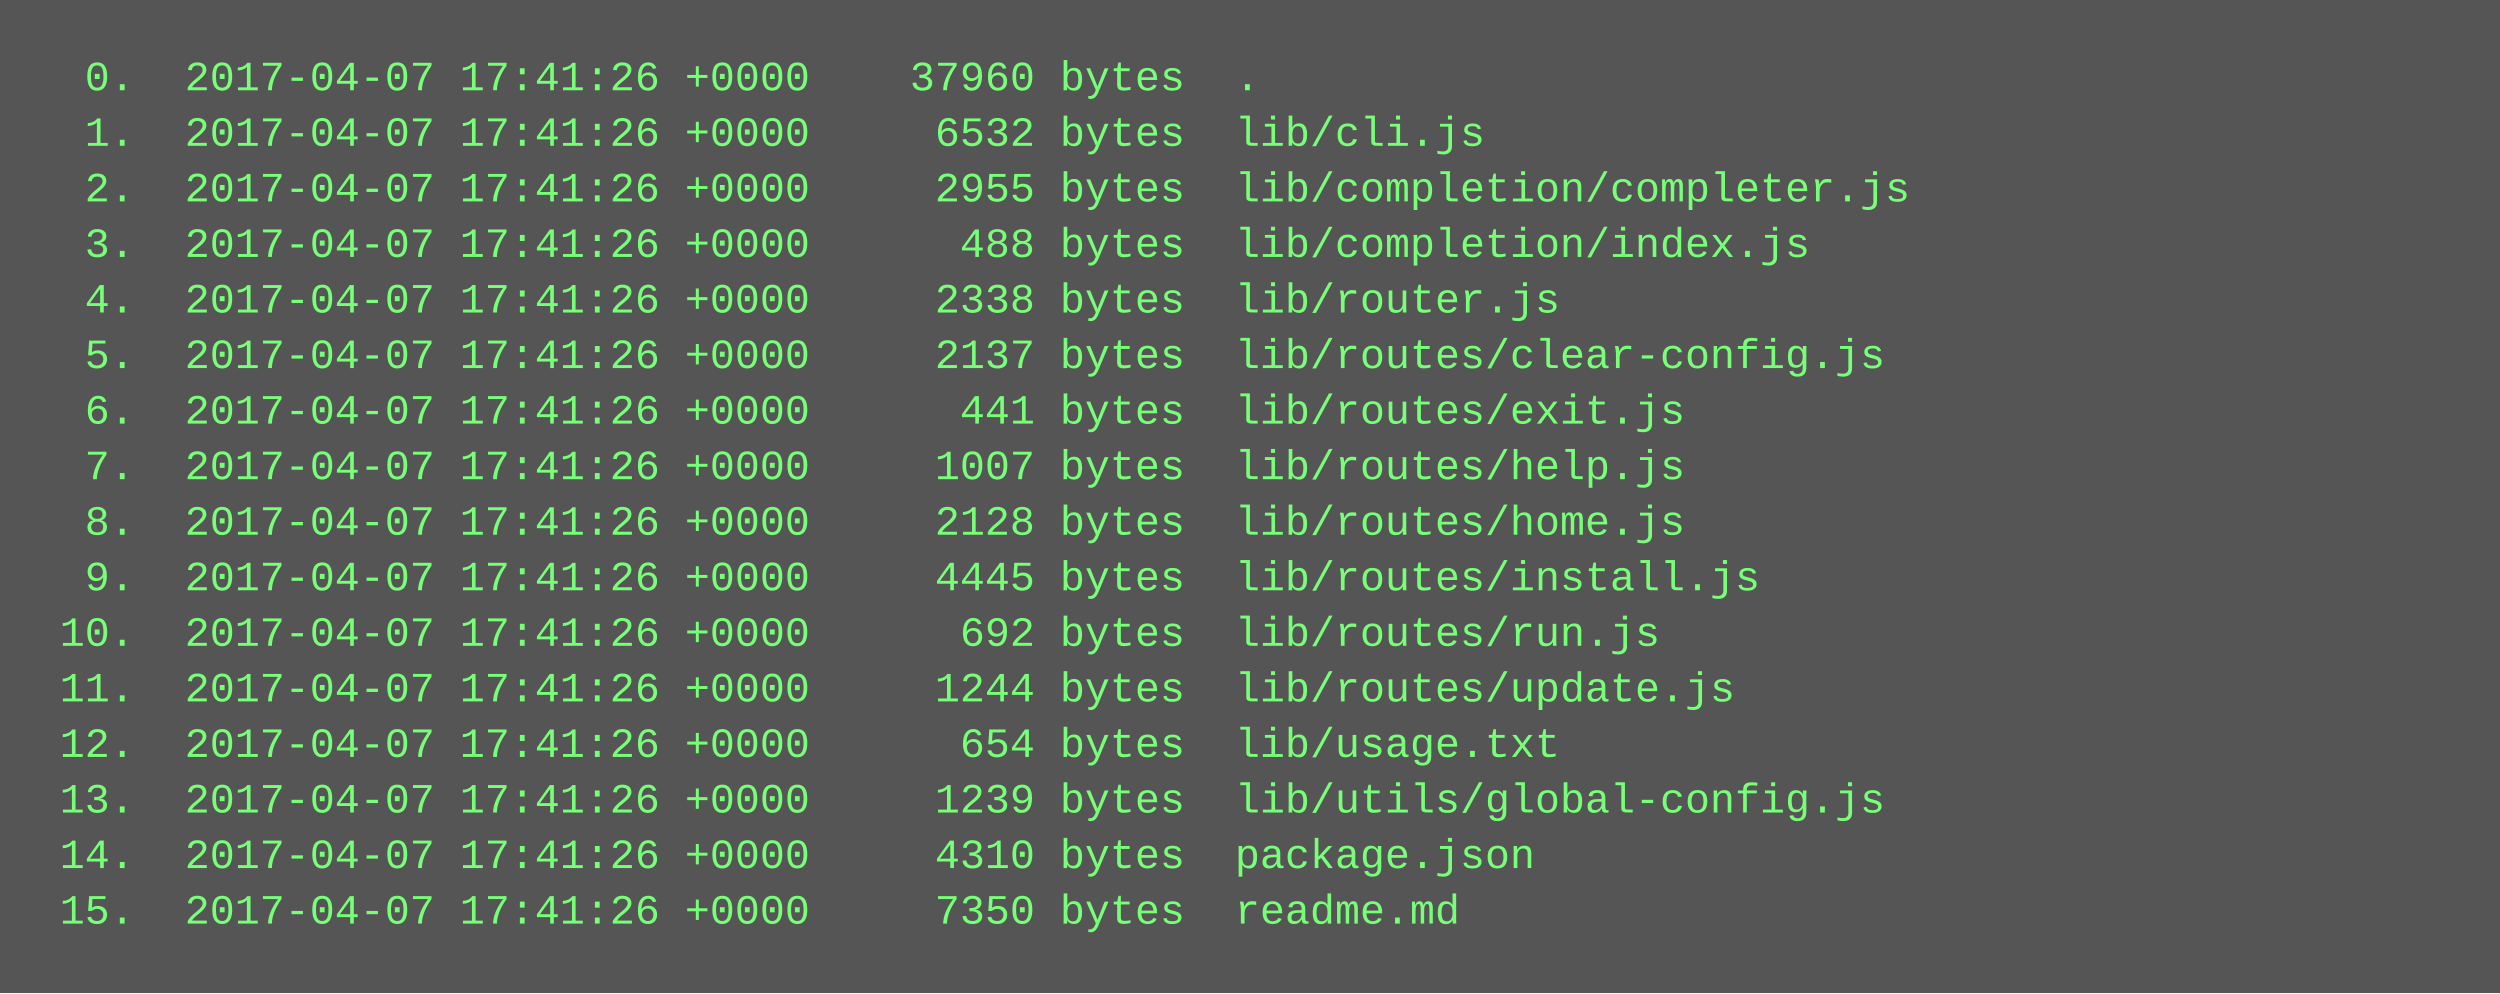
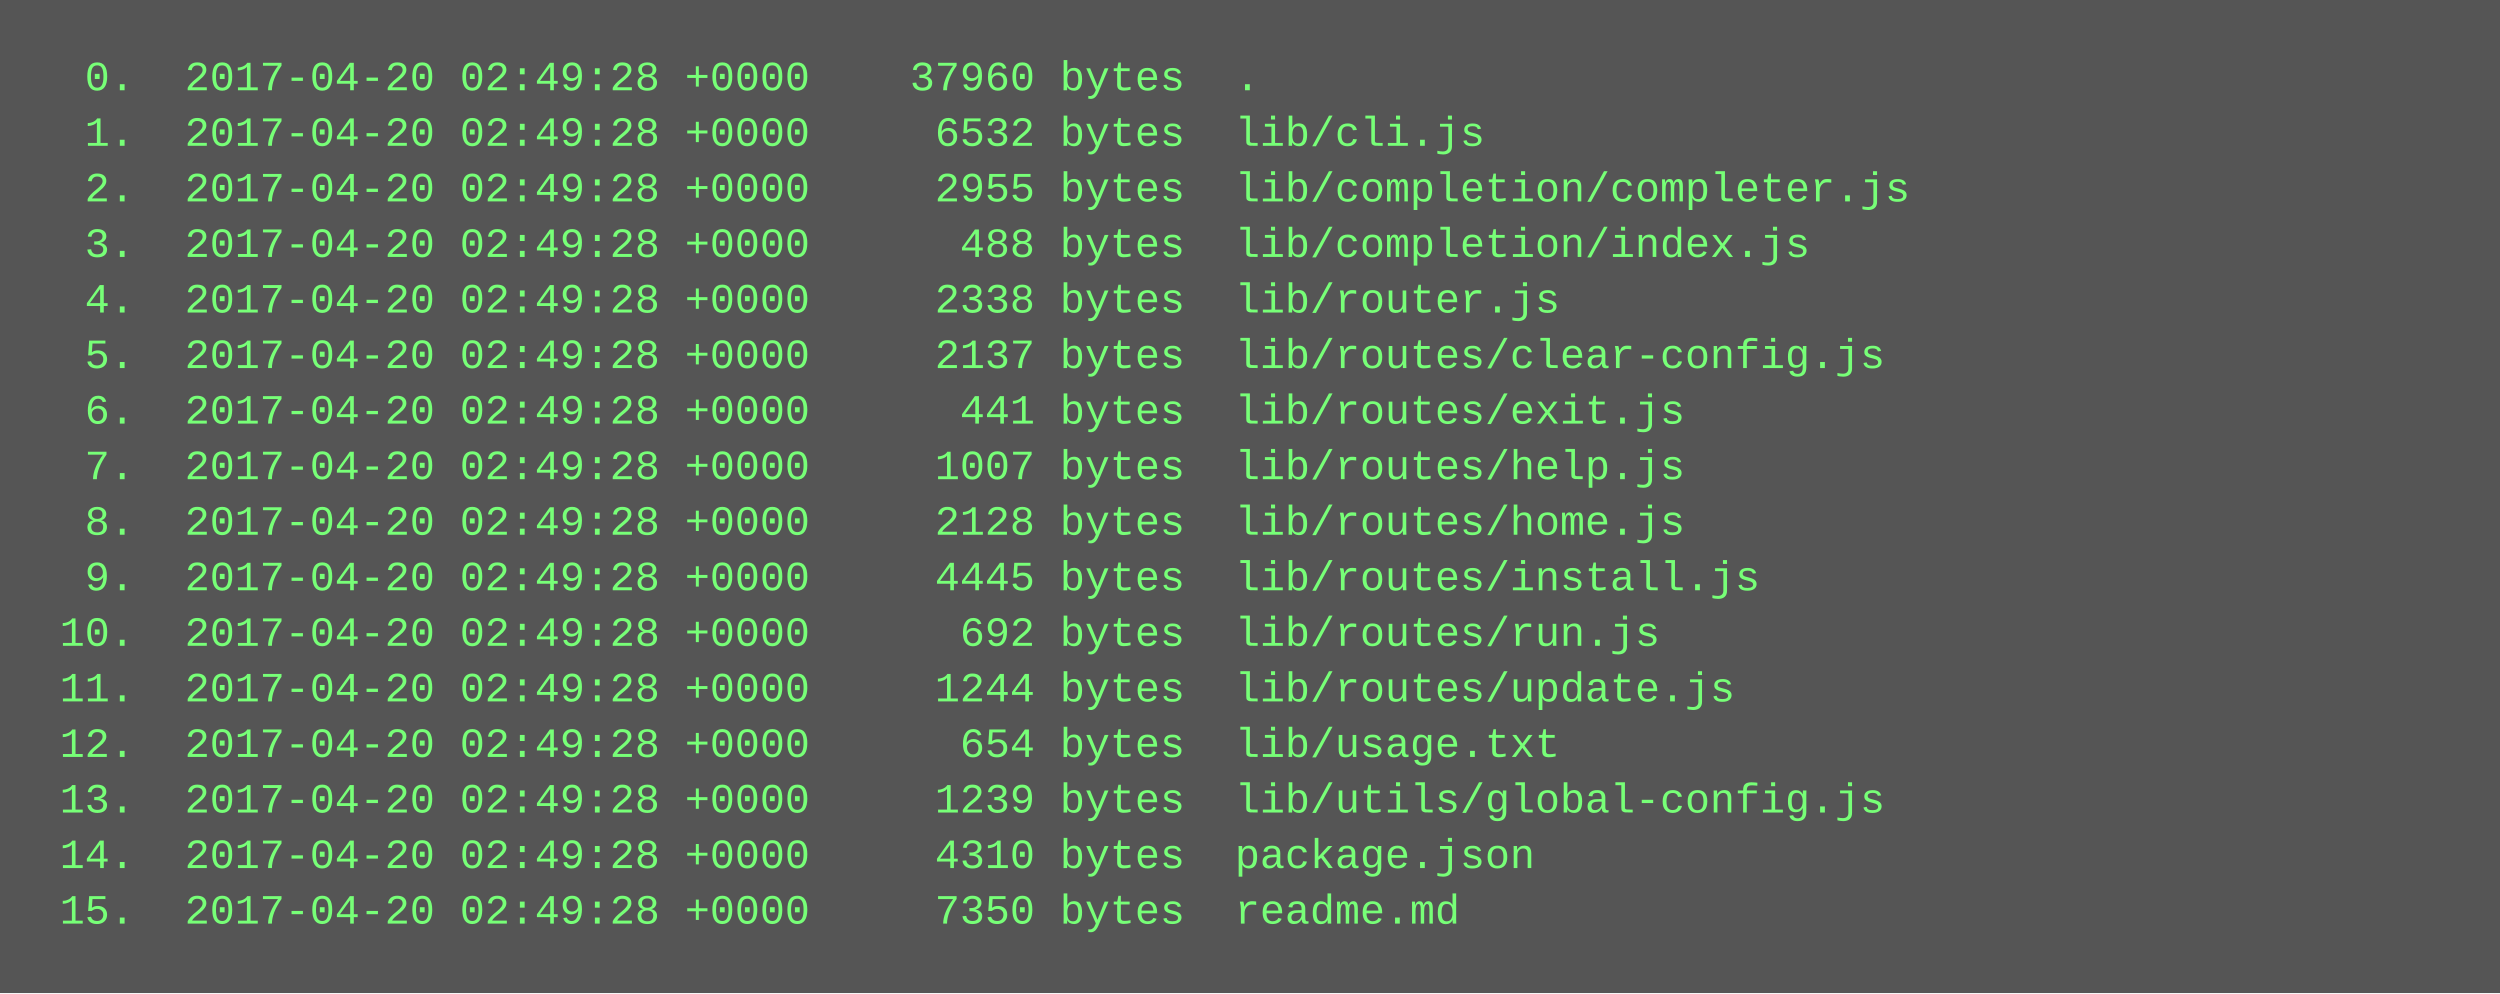
<svg xmlns="http://www.w3.org/2000/svg" height="286" width="720">
  <rect height="286" fill="#555" width="720" />
  <text fill="#7f7" font-family="Courier New" font-size="12" xml:space="preserve">
-     <tspan x="10" y="26">  0.  2017-04-07 17:41:26 +0000    37960 bytes  .</tspan>
-     <tspan x="10" y="42">  1.  2017-04-07 17:41:26 +0000     6532 bytes  lib/cli.js</tspan>
-     <tspan x="10" y="58">  2.  2017-04-07 17:41:26 +0000     2955 bytes  lib/completion/completer.js</tspan>
-     <tspan x="10" y="74">  3.  2017-04-07 17:41:26 +0000      488 bytes  lib/completion/index.js</tspan>
-     <tspan x="10" y="90">  4.  2017-04-07 17:41:26 +0000     2338 bytes  lib/router.js</tspan>
-     <tspan x="10" y="106">  5.  2017-04-07 17:41:26 +0000     2137 bytes  lib/routes/clear-config.js</tspan>
-     <tspan x="10" y="122">  6.  2017-04-07 17:41:26 +0000      441 bytes  lib/routes/exit.js</tspan>
-     <tspan x="10" y="138">  7.  2017-04-07 17:41:26 +0000     1007 bytes  lib/routes/help.js</tspan>
-     <tspan x="10" y="154">  8.  2017-04-07 17:41:26 +0000     2128 bytes  lib/routes/home.js</tspan>
-     <tspan x="10" y="170">  9.  2017-04-07 17:41:26 +0000     4445 bytes  lib/routes/install.js</tspan>
-     <tspan x="10" y="186"> 10.  2017-04-07 17:41:26 +0000      692 bytes  lib/routes/run.js</tspan>
-     <tspan x="10" y="202"> 11.  2017-04-07 17:41:26 +0000     1244 bytes  lib/routes/update.js</tspan>
-     <tspan x="10" y="218"> 12.  2017-04-07 17:41:26 +0000      654 bytes  lib/usage.txt</tspan>
-     <tspan x="10" y="234"> 13.  2017-04-07 17:41:26 +0000     1239 bytes  lib/utils/global-config.js</tspan>
-     <tspan x="10" y="250"> 14.  2017-04-07 17:41:26 +0000     4310 bytes  package.json</tspan>
-     <tspan x="10" y="266"> 15.  2017-04-07 17:41:26 +0000     7350 bytes  readme.md</tspan>
+     <tspan x="10" y="26">  0.  2017-04-20 02:49:28 +0000    37960 bytes  .</tspan>
+     <tspan x="10" y="42">  1.  2017-04-20 02:49:28 +0000     6532 bytes  lib/cli.js</tspan>
+     <tspan x="10" y="58">  2.  2017-04-20 02:49:28 +0000     2955 bytes  lib/completion/completer.js</tspan>
+     <tspan x="10" y="74">  3.  2017-04-20 02:49:28 +0000      488 bytes  lib/completion/index.js</tspan>
+     <tspan x="10" y="90">  4.  2017-04-20 02:49:28 +0000     2338 bytes  lib/router.js</tspan>
+     <tspan x="10" y="106">  5.  2017-04-20 02:49:28 +0000     2137 bytes  lib/routes/clear-config.js</tspan>
+     <tspan x="10" y="122">  6.  2017-04-20 02:49:28 +0000      441 bytes  lib/routes/exit.js</tspan>
+     <tspan x="10" y="138">  7.  2017-04-20 02:49:28 +0000     1007 bytes  lib/routes/help.js</tspan>
+     <tspan x="10" y="154">  8.  2017-04-20 02:49:28 +0000     2128 bytes  lib/routes/home.js</tspan>
+     <tspan x="10" y="170">  9.  2017-04-20 02:49:28 +0000     4445 bytes  lib/routes/install.js</tspan>
+     <tspan x="10" y="186"> 10.  2017-04-20 02:49:28 +0000      692 bytes  lib/routes/run.js</tspan>
+     <tspan x="10" y="202"> 11.  2017-04-20 02:49:28 +0000     1244 bytes  lib/routes/update.js</tspan>
+     <tspan x="10" y="218"> 12.  2017-04-20 02:49:28 +0000      654 bytes  lib/usage.txt</tspan>
+     <tspan x="10" y="234"> 13.  2017-04-20 02:49:28 +0000     1239 bytes  lib/utils/global-config.js</tspan>
+     <tspan x="10" y="250"> 14.  2017-04-20 02:49:28 +0000     4310 bytes  package.json</tspan>
+     <tspan x="10" y="266"> 15.  2017-04-20 02:49:28 +0000     7350 bytes  readme.md</tspan>
  </text>
</svg>
